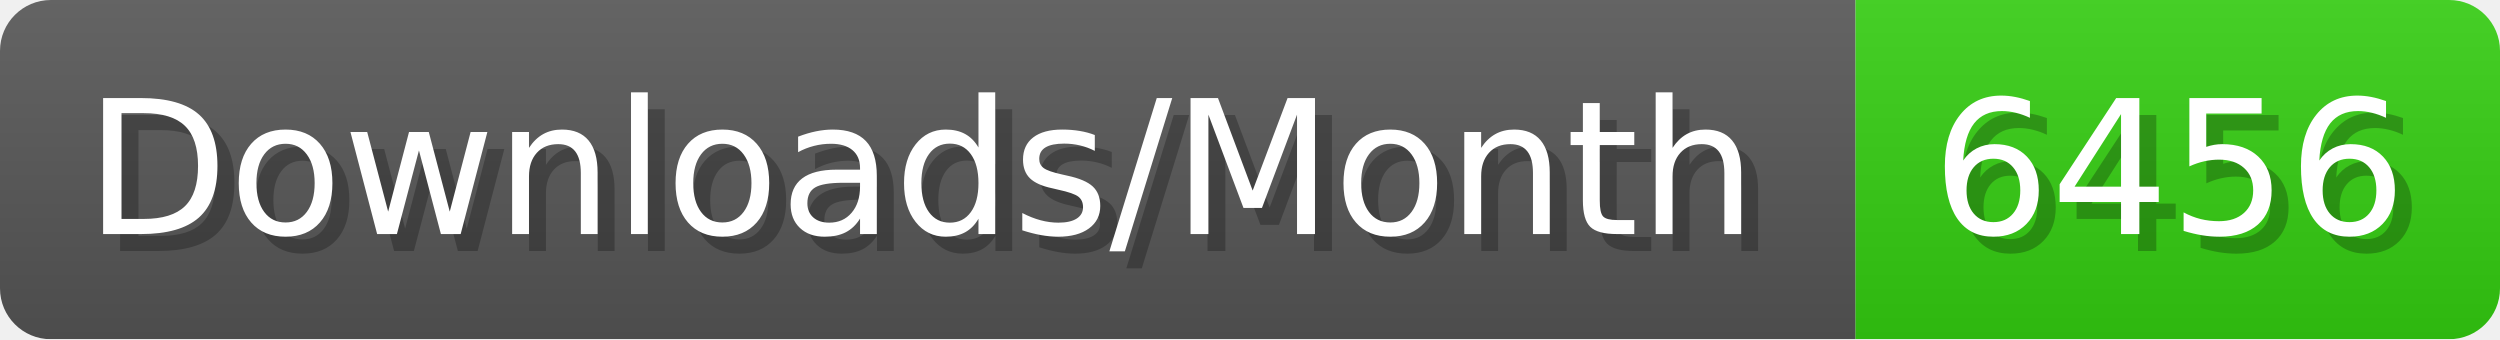
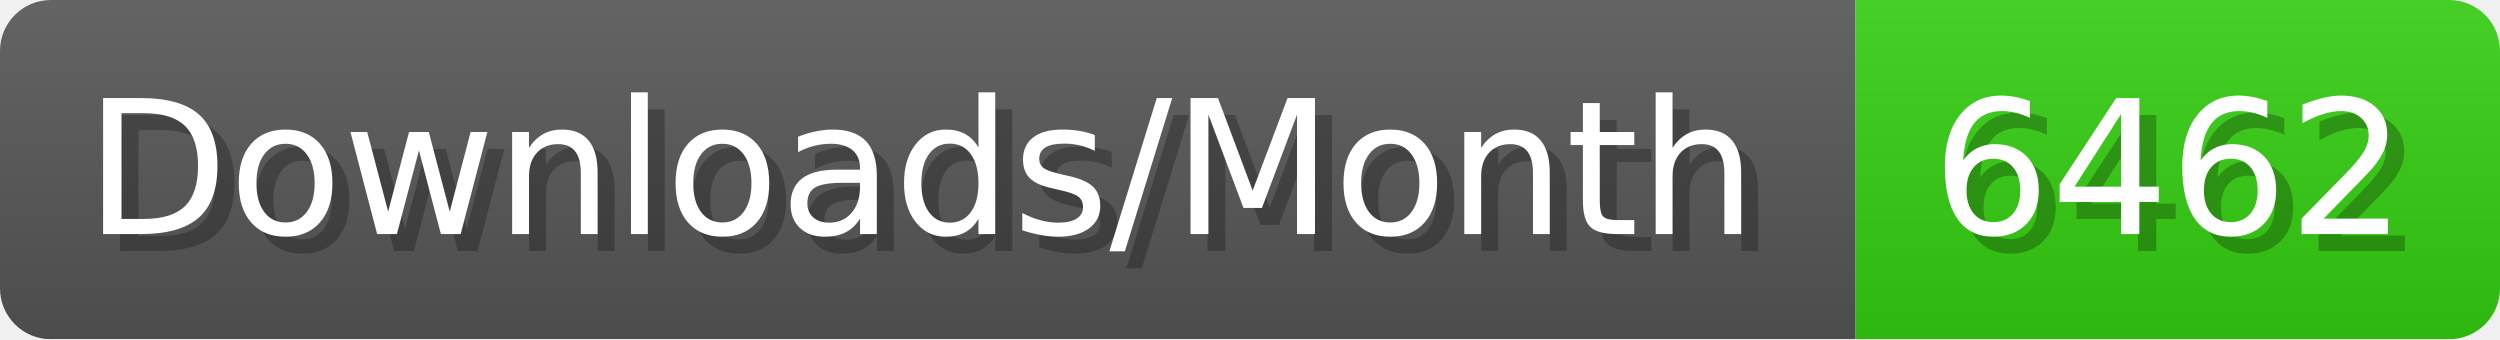
- <svg xmlns="http://www.w3.org/2000/svg" width="147.4" height="20" viewBox="0 0 1474 200" role="img" aria-label="Downloads/Month: 6456">
+ <svg xmlns="http://www.w3.org/2000/svg" width="147.4" height="20" viewBox="0 0 1474 200" role="img" aria-label="Downloads/Month: 6462">
  <linearGradient id="YlXUI" x2="0" y2="100%">
    <stop offset="0" stop-opacity=".1" stop-color="#EEE" />
    <stop offset="1" stop-opacity=".1" />
  </linearGradient>
  <mask id="JHhop">
    <rect width="1474" height="200" rx="30" fill="#FFF" />
  </mask>
  <g mask="url(#JHhop)">
    <rect width="1094" height="200" fill="#555" />
    <rect width="380" height="200" fill="#3C1" x="1094" />
    <rect width="1474" height="200" fill="url(#YlXUI)" />
  </g>
  <g aria-hidden="true" fill="#fff" text-anchor="start" font-family="Verdana,DejaVu Sans,sans-serif" font-size="110">
    <text x="60" y="148" textLength="994" fill="#000" opacity="0.25">Downloads/Month</text>
    <text x="50" y="138" textLength="994">Downloads/Month</text>
-     <text x="1149" y="148" textLength="280" fill="#000" opacity="0.25">6456</text>
-     <text x="1139" y="138" textLength="280">6456</text>
+     <text x="1149" y="148" textLength="280" fill="#000" opacity="0.25">6462</text>
+     <text x="1139" y="138" textLength="280">6462</text>
  </g>
</svg>
